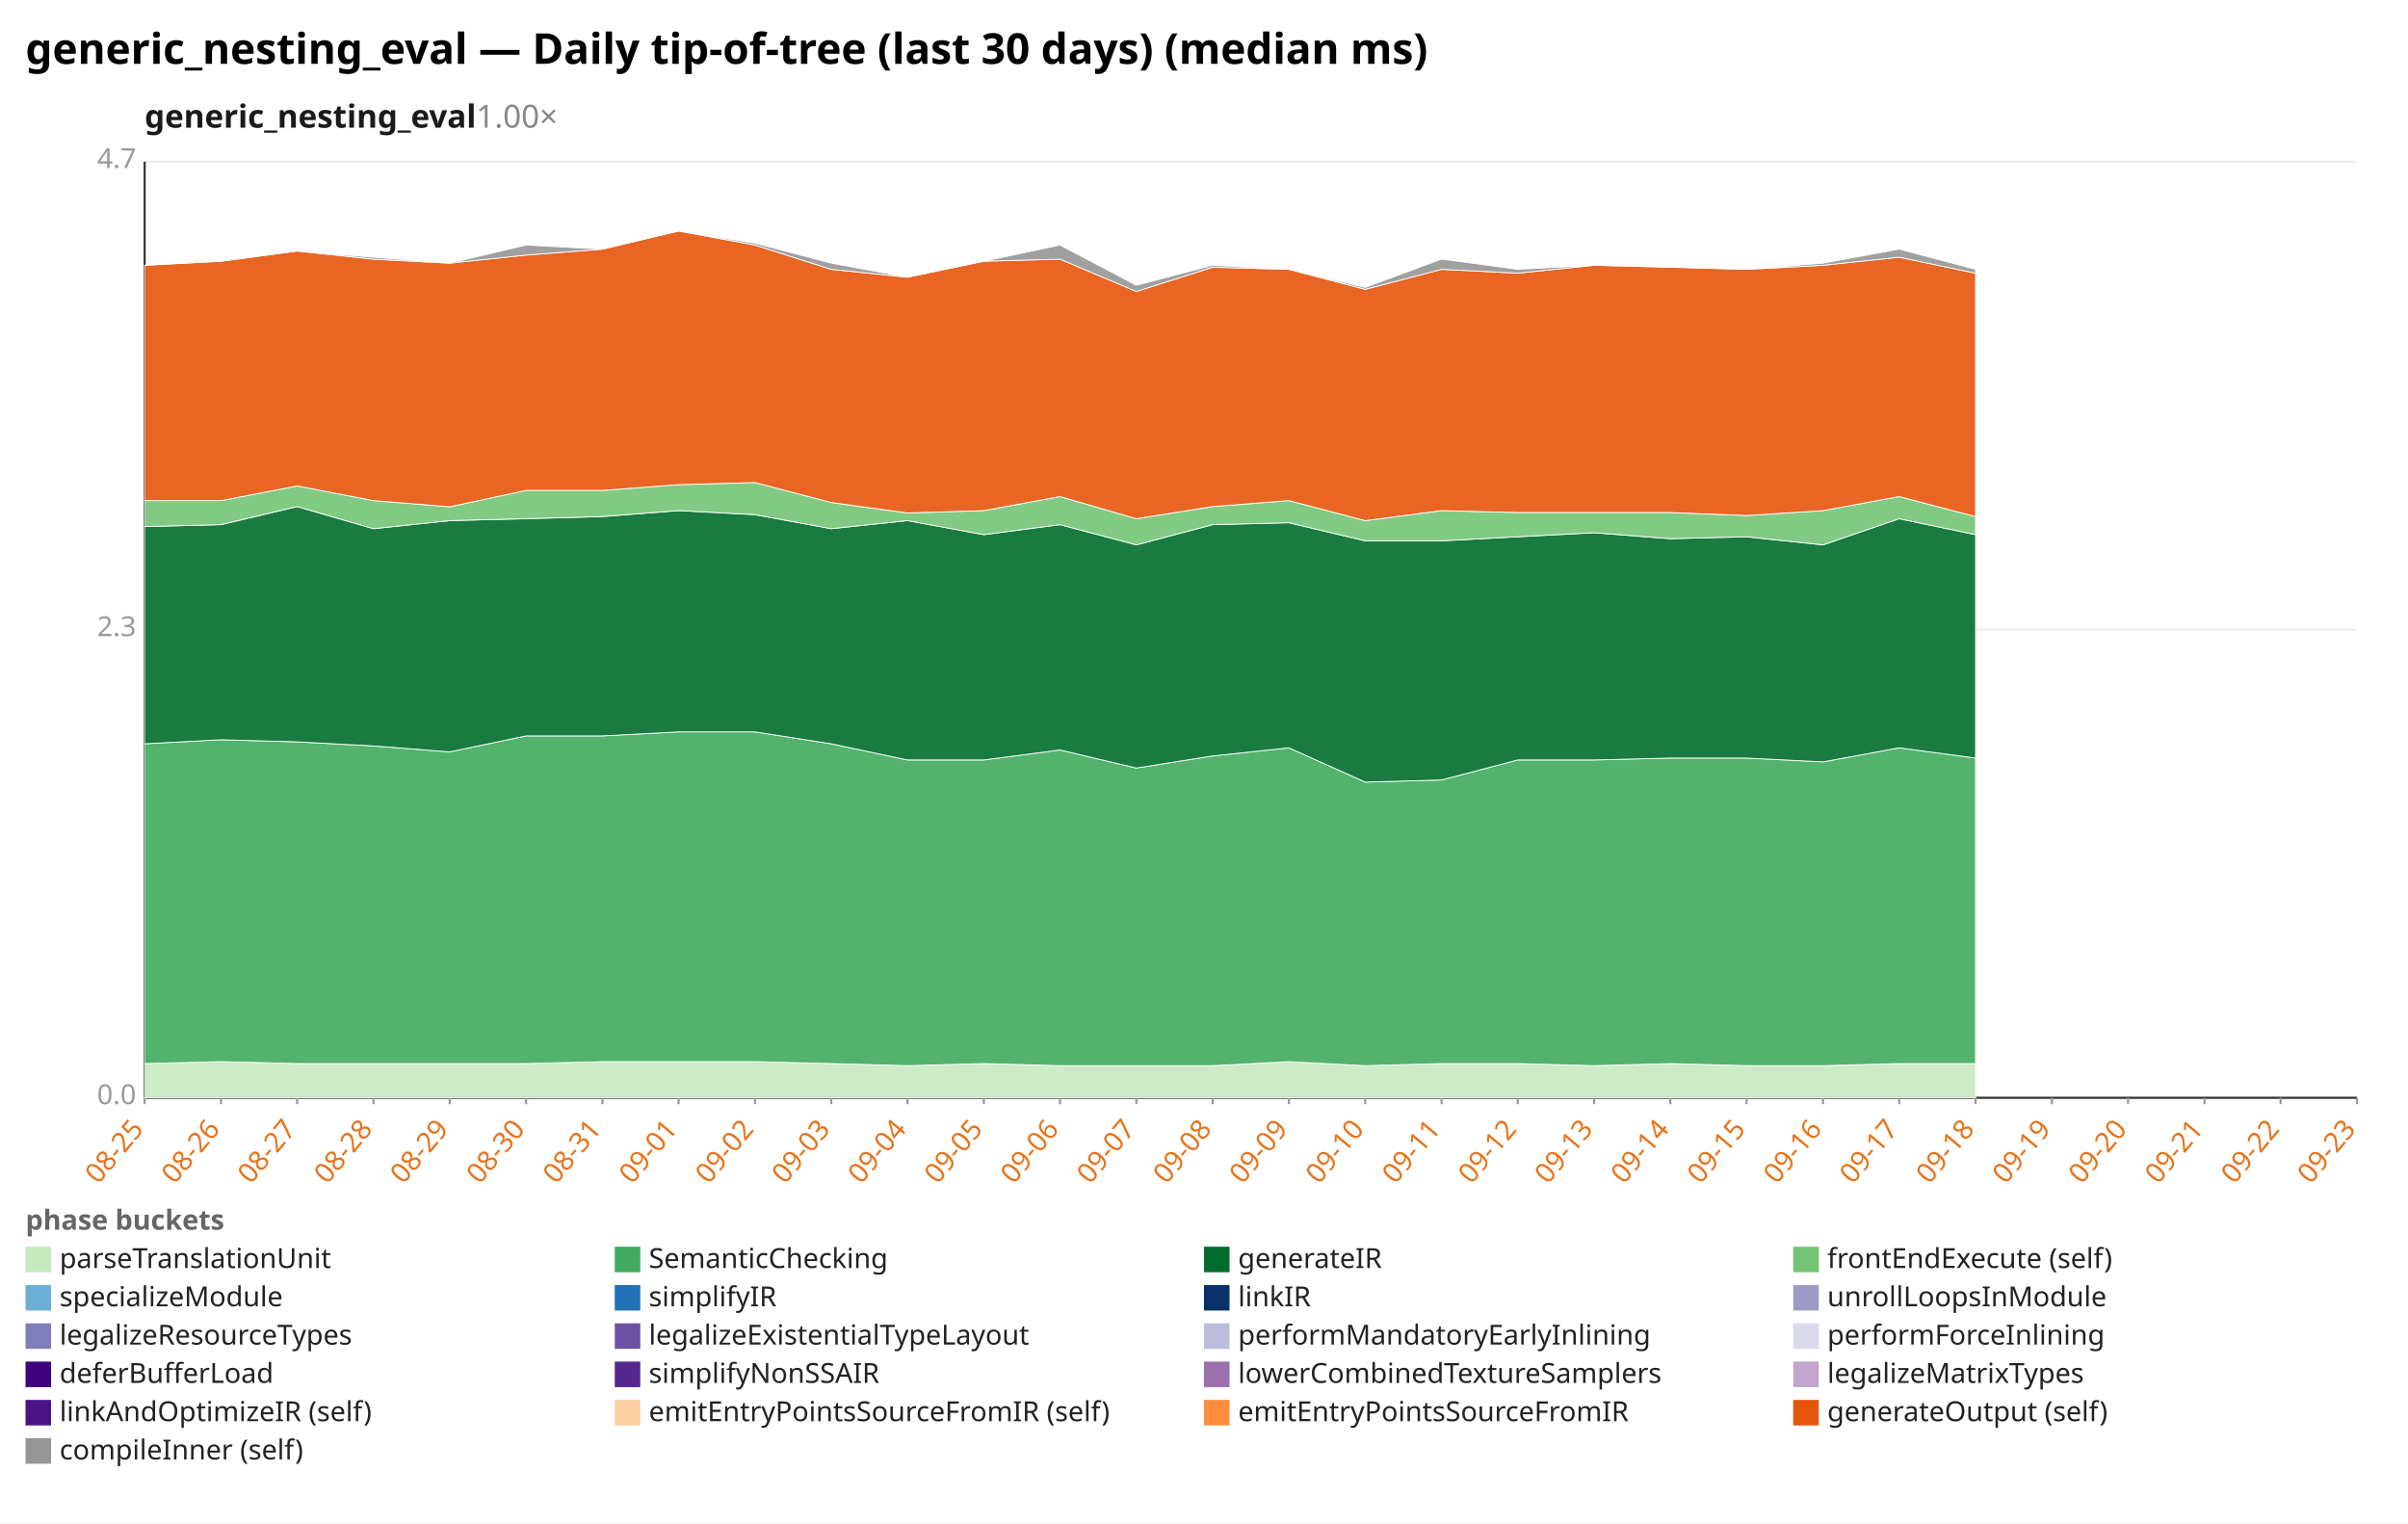
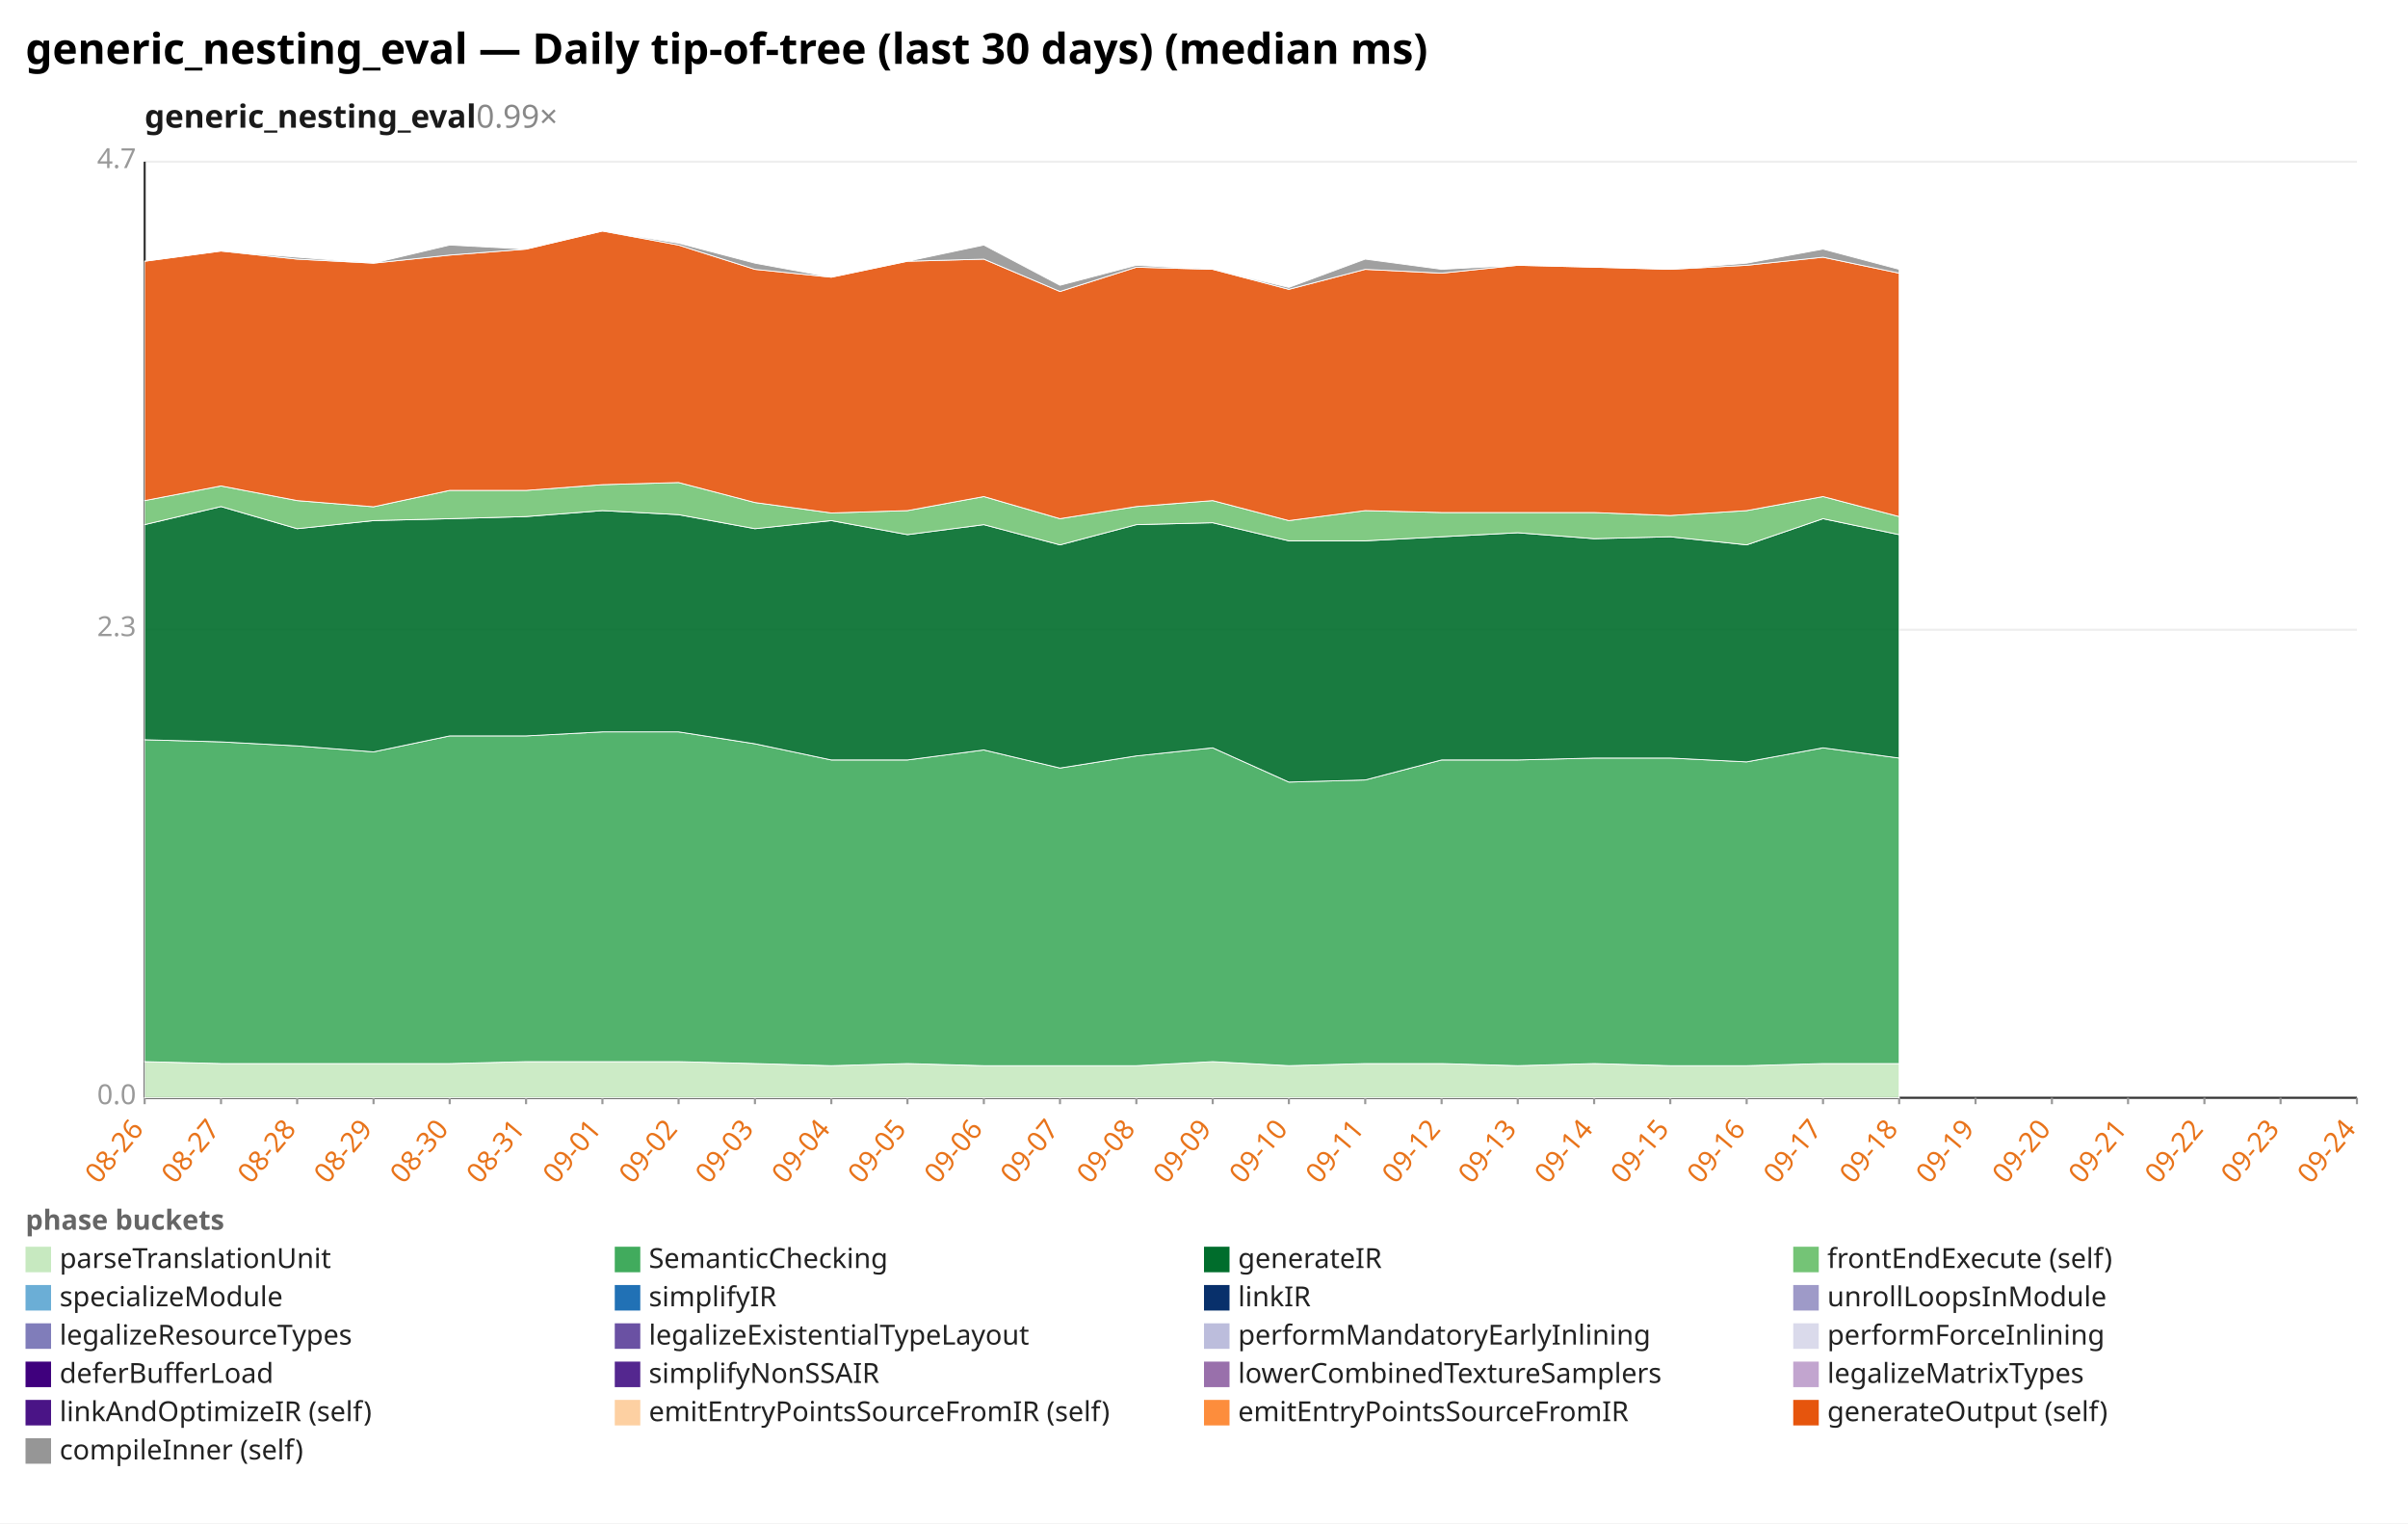
<svg xmlns="http://www.w3.org/2000/svg" width="1132" height="716" viewBox="0 0 1132 716" preserveAspectRatio="xMidYMid meet" font-family="sans-serif" font-size="13">
  <rect width="1132" height="716" fill="white" />
  <text x="12" y="30" font-size="20" font-weight="bold">generic_nesting_eval — Daily tip-of-tree (last 30 days) (median ms)</text>
-   <text x="68" y="60" font-size="15" font-weight="600" fill="#1a1a1a">generic_nesting_eval<tspan fill="#888" font-weight="400" text-decoration="none">  1.00×</tspan>
+   <text x="68" y="60" font-size="15" font-weight="600" fill="#1a1a1a">generic_nesting_eval<tspan fill="#888" font-weight="400" text-decoration="none">  0.99×</tspan>
  </text>
  <line x1="68.0" y1="516.0" x2="1108.0" y2="516.0" stroke="#eee" />
  <text x="64.0" y="519.0" text-anchor="end" fill="#999">0.0</text>
  <line x1="68.0" y1="296.0" x2="1108.0" y2="296.0" stroke="#eee" />
  <text x="64.0" y="299.0" text-anchor="end" fill="#999">2.3</text>
  <line x1="68.0" y1="76.0" x2="1108.0" y2="76.0" stroke="#eee" />
  <text x="64.0" y="79.0" text-anchor="end" fill="#999">4.7</text>
  <line x1="68.0" y1="76.0" x2="68.0" y2="516.0" stroke="#333" />
  <line x1="68.0" y1="516.0" x2="1108.0" y2="516.0" stroke="#333" />
  <line x1="68.0" y1="516.0" x2="68.0" y2="519.0" stroke="#999" />
-   <text x="68.0" y="531.0" text-anchor="end" fill="#e8731a" transform="rotate(-50 68.0 531.0)">08-25</text>
+   <text x="68.0" y="531.0" text-anchor="end" fill="#e8731a" transform="rotate(-50 68.0 531.0)">08-26</text>
  <line x1="103.9" y1="516.0" x2="103.9" y2="519.0" stroke="#999" />
-   <text x="103.9" y="531.0" text-anchor="end" fill="#e8731a" transform="rotate(-50 103.9 531.0)">08-26</text>
+   <text x="103.9" y="531.0" text-anchor="end" fill="#e8731a" transform="rotate(-50 103.9 531.0)">08-27</text>
  <line x1="139.7" y1="516.0" x2="139.7" y2="519.0" stroke="#999" />
-   <text x="139.7" y="531.0" text-anchor="end" fill="#e8731a" transform="rotate(-50 139.7 531.0)">08-27</text>
+   <text x="139.7" y="531.0" text-anchor="end" fill="#e8731a" transform="rotate(-50 139.7 531.0)">08-28</text>
  <line x1="175.6" y1="516.0" x2="175.6" y2="519.0" stroke="#999" />
-   <text x="175.6" y="531.0" text-anchor="end" fill="#e8731a" transform="rotate(-50 175.6 531.0)">08-28</text>
+   <text x="175.6" y="531.0" text-anchor="end" fill="#e8731a" transform="rotate(-50 175.6 531.0)">08-29</text>
  <line x1="211.4" y1="516.0" x2="211.4" y2="519.0" stroke="#999" />
-   <text x="211.4" y="531.0" text-anchor="end" fill="#e8731a" transform="rotate(-50 211.4 531.0)">08-29</text>
+   <text x="211.4" y="531.0" text-anchor="end" fill="#e8731a" transform="rotate(-50 211.4 531.0)">08-30</text>
  <line x1="247.3" y1="516.0" x2="247.3" y2="519.0" stroke="#999" />
-   <text x="247.3" y="531.0" text-anchor="end" fill="#e8731a" transform="rotate(-50 247.3 531.0)">08-30</text>
+   <text x="247.3" y="531.0" text-anchor="end" fill="#e8731a" transform="rotate(-50 247.3 531.0)">08-31</text>
  <line x1="283.2" y1="516.0" x2="283.2" y2="519.0" stroke="#999" />
-   <text x="283.2" y="531.0" text-anchor="end" fill="#e8731a" transform="rotate(-50 283.2 531.0)">08-31</text>
+   <text x="283.2" y="531.0" text-anchor="end" fill="#e8731a" transform="rotate(-50 283.2 531.0)">09-01</text>
  <line x1="319.0" y1="516.0" x2="319.0" y2="519.0" stroke="#999" />
-   <text x="319.0" y="531.0" text-anchor="end" fill="#e8731a" transform="rotate(-50 319.0 531.0)">09-01</text>
+   <text x="319.0" y="531.0" text-anchor="end" fill="#e8731a" transform="rotate(-50 319.0 531.0)">09-02</text>
  <line x1="354.9" y1="516.0" x2="354.9" y2="519.0" stroke="#999" />
-   <text x="354.9" y="531.0" text-anchor="end" fill="#e8731a" transform="rotate(-50 354.9 531.0)">09-02</text>
+   <text x="354.9" y="531.0" text-anchor="end" fill="#e8731a" transform="rotate(-50 354.9 531.0)">09-03</text>
  <line x1="390.8" y1="516.0" x2="390.8" y2="519.0" stroke="#999" />
-   <text x="390.8" y="531.0" text-anchor="end" fill="#e8731a" transform="rotate(-50 390.8 531.0)">09-03</text>
+   <text x="390.8" y="531.0" text-anchor="end" fill="#e8731a" transform="rotate(-50 390.8 531.0)">09-04</text>
  <line x1="426.6" y1="516.0" x2="426.6" y2="519.0" stroke="#999" />
-   <text x="426.6" y="531.0" text-anchor="end" fill="#e8731a" transform="rotate(-50 426.6 531.0)">09-04</text>
+   <text x="426.6" y="531.0" text-anchor="end" fill="#e8731a" transform="rotate(-50 426.6 531.0)">09-05</text>
  <line x1="462.5" y1="516.0" x2="462.5" y2="519.0" stroke="#999" />
-   <text x="462.5" y="531.0" text-anchor="end" fill="#e8731a" transform="rotate(-50 462.5 531.0)">09-05</text>
+   <text x="462.5" y="531.0" text-anchor="end" fill="#e8731a" transform="rotate(-50 462.5 531.0)">09-06</text>
  <line x1="498.3" y1="516.0" x2="498.3" y2="519.0" stroke="#999" />
-   <text x="498.3" y="531.0" text-anchor="end" fill="#e8731a" transform="rotate(-50 498.3 531.0)">09-06</text>
+   <text x="498.3" y="531.0" text-anchor="end" fill="#e8731a" transform="rotate(-50 498.3 531.0)">09-07</text>
  <line x1="534.2" y1="516.0" x2="534.2" y2="519.0" stroke="#999" />
-   <text x="534.2" y="531.0" text-anchor="end" fill="#e8731a" transform="rotate(-50 534.2 531.0)">09-07</text>
+   <text x="534.2" y="531.0" text-anchor="end" fill="#e8731a" transform="rotate(-50 534.2 531.0)">09-08</text>
  <line x1="570.1" y1="516.0" x2="570.1" y2="519.0" stroke="#999" />
-   <text x="570.1" y="531.0" text-anchor="end" fill="#e8731a" transform="rotate(-50 570.1 531.0)">09-08</text>
+   <text x="570.1" y="531.0" text-anchor="end" fill="#e8731a" transform="rotate(-50 570.1 531.0)">09-09</text>
  <line x1="605.9" y1="516.0" x2="605.9" y2="519.0" stroke="#999" />
-   <text x="605.9" y="531.0" text-anchor="end" fill="#e8731a" transform="rotate(-50 605.9 531.0)">09-09</text>
+   <text x="605.9" y="531.0" text-anchor="end" fill="#e8731a" transform="rotate(-50 605.9 531.0)">09-10</text>
  <line x1="641.8" y1="516.0" x2="641.8" y2="519.0" stroke="#999" />
-   <text x="641.8" y="531.0" text-anchor="end" fill="#e8731a" transform="rotate(-50 641.8 531.0)">09-10</text>
+   <text x="641.8" y="531.0" text-anchor="end" fill="#e8731a" transform="rotate(-50 641.8 531.0)">09-11</text>
  <line x1="677.7" y1="516.0" x2="677.7" y2="519.0" stroke="#999" />
-   <text x="677.7" y="531.0" text-anchor="end" fill="#e8731a" transform="rotate(-50 677.7 531.0)">09-11</text>
+   <text x="677.7" y="531.0" text-anchor="end" fill="#e8731a" transform="rotate(-50 677.7 531.0)">09-12</text>
  <line x1="713.5" y1="516.0" x2="713.5" y2="519.0" stroke="#999" />
-   <text x="713.5" y="531.0" text-anchor="end" fill="#e8731a" transform="rotate(-50 713.5 531.0)">09-12</text>
+   <text x="713.5" y="531.0" text-anchor="end" fill="#e8731a" transform="rotate(-50 713.5 531.0)">09-13</text>
  <line x1="749.4" y1="516.0" x2="749.4" y2="519.0" stroke="#999" />
-   <text x="749.4" y="531.0" text-anchor="end" fill="#e8731a" transform="rotate(-50 749.4 531.0)">09-13</text>
+   <text x="749.4" y="531.0" text-anchor="end" fill="#e8731a" transform="rotate(-50 749.4 531.0)">09-14</text>
  <line x1="785.2" y1="516.0" x2="785.2" y2="519.0" stroke="#999" />
-   <text x="785.2" y="531.0" text-anchor="end" fill="#e8731a" transform="rotate(-50 785.2 531.0)">09-14</text>
+   <text x="785.2" y="531.0" text-anchor="end" fill="#e8731a" transform="rotate(-50 785.2 531.0)">09-15</text>
  <line x1="821.1" y1="516.0" x2="821.1" y2="519.0" stroke="#999" />
-   <text x="821.1" y="531.0" text-anchor="end" fill="#e8731a" transform="rotate(-50 821.1 531.0)">09-15</text>
+   <text x="821.1" y="531.0" text-anchor="end" fill="#e8731a" transform="rotate(-50 821.1 531.0)">09-16</text>
  <line x1="857.0" y1="516.0" x2="857.0" y2="519.0" stroke="#999" />
-   <text x="857.0" y="531.0" text-anchor="end" fill="#e8731a" transform="rotate(-50 857.0 531.0)">09-16</text>
+   <text x="857.0" y="531.0" text-anchor="end" fill="#e8731a" transform="rotate(-50 857.0 531.0)">09-17</text>
  <line x1="892.8" y1="516.0" x2="892.8" y2="519.0" stroke="#999" />
-   <text x="892.8" y="531.0" text-anchor="end" fill="#e8731a" transform="rotate(-50 892.8 531.0)">09-17</text>
+   <text x="892.8" y="531.0" text-anchor="end" fill="#e8731a" transform="rotate(-50 892.8 531.0)">09-18</text>
  <line x1="928.7" y1="516.0" x2="928.7" y2="519.0" stroke="#999" />
-   <text x="928.7" y="531.0" text-anchor="end" fill="#e8731a" transform="rotate(-50 928.7 531.0)">09-18</text>
+   <text x="928.7" y="531.0" text-anchor="end" fill="#e8731a" transform="rotate(-50 928.7 531.0)">09-19</text>
  <line x1="964.6" y1="516.0" x2="964.6" y2="519.0" stroke="#999" />
-   <text x="964.6" y="531.0" text-anchor="end" fill="#e8731a" transform="rotate(-50 964.6 531.0)">09-19</text>
+   <text x="964.6" y="531.0" text-anchor="end" fill="#e8731a" transform="rotate(-50 964.6 531.0)">09-20</text>
  <line x1="1000.4" y1="516.0" x2="1000.4" y2="519.0" stroke="#999" />
-   <text x="1000.4" y="531.0" text-anchor="end" fill="#e8731a" transform="rotate(-50 1000.4 531.0)">09-20</text>
+   <text x="1000.4" y="531.0" text-anchor="end" fill="#e8731a" transform="rotate(-50 1000.4 531.0)">09-21</text>
  <line x1="1036.3" y1="516.0" x2="1036.3" y2="519.0" stroke="#999" />
-   <text x="1036.3" y="531.0" text-anchor="end" fill="#e8731a" transform="rotate(-50 1036.3 531.0)">09-21</text>
+   <text x="1036.3" y="531.0" text-anchor="end" fill="#e8731a" transform="rotate(-50 1036.3 531.0)">09-22</text>
  <line x1="1072.1" y1="516.0" x2="1072.1" y2="519.0" stroke="#999" />
-   <text x="1072.1" y="531.0" text-anchor="end" fill="#e8731a" transform="rotate(-50 1072.1 531.0)">09-22</text>
+   <text x="1072.1" y="531.0" text-anchor="end" fill="#e8731a" transform="rotate(-50 1072.1 531.0)">09-23</text>
  <line x1="1108.0" y1="516.0" x2="1108.0" y2="519.0" stroke="#999" />
-   <text x="1108.0" y="531.0" text-anchor="end" fill="#e8731a" transform="rotate(-50 1108.0 531.0)">09-23</text>
-   <polygon points="68.0,499.9 103.9,499.0 139.7,499.9 175.6,499.9 211.4,499.9 247.3,499.9 283.2,499.0 319.0,499.0 354.9,499.0 390.8,499.9 426.6,500.9 462.5,499.9 498.3,500.9 534.2,500.9 570.1,500.9 605.9,499.0 641.8,500.9 677.7,499.9 713.5,499.9 749.4,500.9 785.2,499.9 821.1,500.9 857.0,500.9 892.8,499.9 928.7,499.9 928.7,516.0 892.8,516.0 857.0,516.0 821.1,516.0 785.2,516.0 749.4,516.0 713.5,516.0 677.7,516.0 641.8,516.0 605.9,516.0 570.1,516.0 534.2,516.0 498.3,516.0 462.5,516.0 426.6,516.0 390.8,516.0 354.9,516.0 319.0,516.0 283.2,516.0 247.3,516.0 211.4,516.0 175.6,516.0 139.7,516.0 103.9,516.0 68.0,516.0" fill="#c7e9c0" fill-opacity="0.9" stroke="#fff" stroke-width="0.4" />
-   <polygon points="68.0,349.6 103.9,347.7 139.7,348.7 175.6,350.6 211.4,353.4 247.3,345.9 283.2,345.9 319.0,344.0 354.9,344.0 390.8,349.6 426.6,357.2 462.5,357.2 498.3,352.5 534.2,361.0 570.1,355.3 605.9,351.5 641.8,367.6 677.7,366.6 713.5,357.2 749.4,357.2 785.2,356.3 821.1,356.3 857.0,358.1 892.8,351.5 928.7,356.3 928.7,499.9 892.8,499.9 857.0,500.9 821.1,500.9 785.2,499.9 749.4,500.9 713.5,499.9 677.7,499.9 641.8,500.9 605.9,499.0 570.1,500.9 534.2,500.9 498.3,500.9 462.5,499.9 426.6,500.9 390.8,499.9 354.9,499.0 319.0,499.0 283.2,499.0 247.3,499.9 211.4,499.9 175.6,499.9 139.7,499.9 103.9,499.0 68.0,499.9" fill="#41ab5d" fill-opacity="0.9" stroke="#fff" stroke-width="0.4" />
-   <polygon points="68.0,247.5 103.9,246.6 139.7,238.1 175.6,248.5 211.4,244.7 247.3,243.8 283.2,242.8 319.0,240.0 354.9,241.9 390.8,248.5 426.6,244.7 462.5,251.3 498.3,246.6 534.2,256.1 570.1,246.6 605.9,245.7 641.8,254.2 677.7,254.2 713.5,252.3 749.4,250.4 785.2,253.2 821.1,252.3 857.0,256.1 892.8,243.8 928.7,251.3 928.7,356.3 892.8,351.5 857.0,358.1 821.1,356.3 785.2,356.3 749.4,357.2 713.5,357.2 677.7,366.6 641.8,367.6 605.9,351.5 570.1,355.3 534.2,361.0 498.3,352.5 462.5,357.2 426.6,357.2 390.8,349.6 354.9,344.0 319.0,344.0 283.2,345.9 247.3,345.9 211.4,353.4 175.6,350.6 139.7,348.7 103.9,347.7 68.0,349.6" fill="#006d2c" fill-opacity="0.9" stroke="#fff" stroke-width="0.4" />
-   <polygon points="68.0,235.3 103.9,235.3 139.7,228.4 175.6,235.3 211.4,238.2 247.3,230.5 283.2,230.5 319.0,227.8 354.9,226.8 390.8,236.2 426.6,241.1 462.5,240.0 498.3,233.4 534.2,243.8 570.1,238.1 605.9,235.3 641.8,244.7 677.7,240.0 713.5,240.9 749.4,240.9 785.2,240.9 821.1,242.3 857.0,240.0 892.8,233.4 928.7,242.8 928.7,251.3 892.8,243.8 857.0,256.1 821.1,252.3 785.2,253.2 749.4,250.4 713.5,252.3 677.7,254.2 641.8,254.2 605.9,245.7 570.1,246.6 534.2,256.1 498.3,246.6 462.5,251.3 426.6,244.7 390.8,248.5 354.9,241.9 319.0,240.0 283.2,242.8 247.3,243.8 211.4,244.7 175.6,248.5 139.7,238.1 103.9,246.6 68.0,247.5" fill="#74c476" fill-opacity="0.9" stroke="#fff" stroke-width="0.4" />
-   <polygon points="68.0,124.7 103.9,122.8 139.7,118.0 175.6,121.8 211.4,123.7 247.3,119.9 283.2,117.1 319.0,108.6 354.9,115.2 390.8,126.6 426.6,130.3 462.5,122.8 498.3,121.8 534.2,137.0 570.1,125.6 605.9,126.6 641.8,136.0 677.7,126.6 713.5,128.4 749.4,124.7 785.2,125.6 821.1,126.6 857.0,124.7 892.8,120.9 928.7,128.4 928.7,242.8 892.8,233.4 857.0,240.0 821.1,242.3 785.2,240.9 749.4,240.9 713.5,240.9 677.7,240.0 641.8,244.7 605.9,235.3 570.1,238.1 534.2,243.8 498.3,233.4 462.5,240.0 426.6,241.1 390.8,236.2 354.9,226.8 319.0,227.8 283.2,230.5 247.3,230.5 211.4,238.2 175.6,235.3 139.7,228.4 103.9,235.3 68.0,235.3" fill="#e6550d" fill-opacity="0.9" stroke="#fff" stroke-width="0.4" />
-   <polygon points="68.0,124.7 103.9,122.8 139.7,118.0 175.6,120.9 211.4,123.7 247.3,115.2 283.2,117.1 319.0,108.6 354.9,114.3 390.8,123.7 426.6,130.3 462.5,122.8 498.3,115.2 534.2,134.1 570.1,124.7 605.9,126.6 641.8,135.1 677.7,121.8 713.5,126.6 749.4,124.7 785.2,125.6 821.1,126.6 857.0,123.7 892.8,117.1 928.7,126.6 928.7,128.4 892.8,120.9 857.0,124.7 821.1,126.6 785.2,125.6 749.4,124.7 713.5,128.4 677.7,126.6 641.8,136.0 605.9,126.6 570.1,125.6 534.2,137.0 498.3,121.8 462.5,122.8 426.6,130.3 390.8,126.6 354.9,115.2 319.0,108.6 283.2,117.1 247.3,119.9 211.4,123.7 175.6,121.8 139.7,118.0 103.9,122.8 68.0,124.7" fill="#969696" fill-opacity="0.9" stroke="#fff" stroke-width="0.4" />
+   <text x="1108.0" y="531.0" text-anchor="end" fill="#e8731a" transform="rotate(-50 1108.0 531.0)">09-24</text>
+   <polygon points="68.0,499.0 103.9,499.9 139.7,499.9 175.6,499.9 211.4,499.9 247.3,499.0 283.2,499.0 319.0,499.0 354.9,499.9 390.8,500.9 426.6,499.9 462.5,500.9 498.3,500.9 534.2,500.9 570.1,499.0 605.9,500.9 641.8,499.9 677.7,499.9 713.5,500.9 749.4,499.9 785.2,500.9 821.1,500.9 857.0,499.9 892.8,499.9 892.8,516.0 857.0,516.0 821.1,516.0 785.2,516.0 749.4,516.0 713.5,516.0 677.7,516.0 641.8,516.0 605.9,516.0 570.1,516.0 534.2,516.0 498.3,516.0 462.5,516.0 426.6,516.0 390.8,516.0 354.9,516.0 319.0,516.0 283.2,516.0 247.3,516.0 211.4,516.0 175.6,516.0 139.7,516.0 103.9,516.0 68.0,516.0" fill="#c7e9c0" fill-opacity="0.9" stroke="#fff" stroke-width="0.4" />
+   <polygon points="68.0,347.7 103.9,348.7 139.7,350.6 175.6,353.4 211.4,345.9 247.3,345.9 283.2,344.0 319.0,344.0 354.9,349.6 390.8,357.2 426.6,357.2 462.5,352.5 498.3,361.0 534.2,355.3 570.1,351.5 605.9,367.6 641.8,366.6 677.7,357.2 713.5,357.2 749.4,356.3 785.2,356.3 821.1,358.1 857.0,351.5 892.8,356.3 892.8,499.9 857.0,499.9 821.1,500.9 785.2,500.9 749.4,499.9 713.5,500.9 677.7,499.9 641.8,499.9 605.9,500.9 570.1,499.0 534.2,500.9 498.3,500.9 462.5,500.9 426.6,499.9 390.8,500.9 354.9,499.9 319.0,499.0 283.2,499.0 247.3,499.0 211.4,499.9 175.6,499.9 139.7,499.9 103.9,499.9 68.0,499.0" fill="#41ab5d" fill-opacity="0.9" stroke="#fff" stroke-width="0.4" />
+   <polygon points="68.0,246.6 103.9,238.1 139.7,248.5 175.6,244.7 211.4,243.8 247.3,242.8 283.2,240.0 319.0,241.9 354.9,248.5 390.8,244.7 426.6,251.3 462.5,246.6 498.3,256.1 534.2,246.6 570.1,245.7 605.9,254.2 641.8,254.2 677.7,252.3 713.5,250.4 749.4,253.2 785.2,252.3 821.1,256.1 857.0,243.8 892.8,251.3 892.8,356.3 857.0,351.5 821.1,358.1 785.2,356.3 749.4,356.3 713.5,357.2 677.7,357.2 641.8,366.6 605.9,367.6 570.1,351.5 534.2,355.3 498.3,361.0 462.5,352.5 426.6,357.2 390.8,357.2 354.9,349.6 319.0,344.0 283.2,344.0 247.3,345.9 211.4,345.9 175.6,353.4 139.7,350.6 103.9,348.7 68.0,347.7" fill="#006d2c" fill-opacity="0.9" stroke="#fff" stroke-width="0.4" />
+   <polygon points="68.0,235.3 103.9,228.4 139.7,235.3 175.6,238.2 211.4,230.5 247.3,230.5 283.2,227.8 319.0,226.8 354.9,236.2 390.8,241.1 426.6,240.0 462.5,233.4 498.3,243.8 534.2,238.1 570.1,235.3 605.9,244.7 641.8,240.0 677.7,240.9 713.5,240.9 749.4,240.9 785.2,242.3 821.1,240.0 857.0,233.4 892.8,242.8 892.8,251.3 857.0,243.8 821.1,256.1 785.2,252.3 749.4,253.2 713.5,250.4 677.7,252.3 641.8,254.2 605.9,254.2 570.1,245.7 534.2,246.6 498.3,256.1 462.5,246.6 426.6,251.3 390.8,244.7 354.9,248.5 319.0,241.9 283.2,240.0 247.3,242.8 211.4,243.8 175.6,244.7 139.7,248.5 103.9,238.1 68.0,246.6" fill="#74c476" fill-opacity="0.9" stroke="#fff" stroke-width="0.4" />
+   <polygon points="68.0,122.8 103.9,118.0 139.7,121.8 175.6,123.7 211.4,119.9 247.3,117.1 283.2,108.6 319.0,115.2 354.9,126.6 390.8,130.3 426.6,122.8 462.5,121.8 498.3,137.0 534.2,125.6 570.1,126.6 605.9,136.0 641.8,126.6 677.7,128.4 713.5,124.7 749.4,125.6 785.2,126.6 821.1,124.7 857.0,120.9 892.8,128.4 892.8,242.8 857.0,233.4 821.1,240.0 785.2,242.3 749.4,240.9 713.5,240.9 677.7,240.9 641.8,240.0 605.9,244.7 570.1,235.3 534.2,238.1 498.3,243.8 462.5,233.4 426.6,240.0 390.8,241.1 354.9,236.2 319.0,226.8 283.2,227.8 247.3,230.5 211.4,230.5 175.6,238.2 139.7,235.3 103.9,228.4 68.0,235.3" fill="#e6550d" fill-opacity="0.9" stroke="#fff" stroke-width="0.4" />
+   <polygon points="68.0,122.8 103.9,118.0 139.7,120.9 175.6,123.7 211.4,115.2 247.3,117.1 283.2,108.6 319.0,114.3 354.9,123.7 390.8,130.3 426.6,122.8 462.5,115.2 498.3,134.1 534.2,124.7 570.1,126.6 605.9,135.1 641.8,121.8 677.7,126.6 713.5,124.7 749.4,125.6 785.2,126.6 821.1,123.7 857.0,117.1 892.8,126.6 892.8,128.4 857.0,120.9 821.1,124.7 785.2,126.6 749.4,125.6 713.5,124.7 677.7,128.4 641.8,126.6 605.9,136.0 570.1,126.6 534.2,125.6 498.3,137.0 462.5,121.8 426.6,122.8 390.8,130.3 354.9,126.6 319.0,115.2 283.2,108.6 247.3,117.1 211.4,119.9 175.6,123.7 139.7,121.8 103.9,118.0 68.0,122.8" fill="#969696" fill-opacity="0.9" stroke="#fff" stroke-width="0.4" />
  <text x="12" y="578" fill="#666" font-weight="600">phase buckets</text>
  <rect x="12" y="586" width="12" height="12" fill="#c7e9c0" />
  <text x="28" y="596" fill="#222">parseTranslationUnit</text>
  <rect x="289" y="586" width="12" height="12" fill="#41ab5d" />
  <text x="305" y="596" fill="#222">SemanticChecking</text>
  <rect x="566" y="586" width="12" height="12" fill="#006d2c" />
  <text x="582" y="596" fill="#222">generateIR</text>
  <rect x="843" y="586" width="12" height="12" fill="#74c476" />
  <text x="859" y="596" fill="#222">frontEndExecute (self)</text>
  <rect x="12" y="604" width="12" height="12" fill="#6baed6" />
  <text x="28" y="614" fill="#222">specializeModule</text>
  <rect x="289" y="604" width="12" height="12" fill="#2171b5" />
  <text x="305" y="614" fill="#222">simplifyIR</text>
  <rect x="566" y="604" width="12" height="12" fill="#08306b" />
  <text x="582" y="614" fill="#222">linkIR</text>
  <rect x="843" y="604" width="12" height="12" fill="#9e9ac8" />
  <text x="859" y="614" fill="#222">unrollLoopsInModule</text>
  <rect x="12" y="622" width="12" height="12" fill="#807dba" />
  <text x="28" y="632" fill="#222">legalizeResourceTypes</text>
  <rect x="289" y="622" width="12" height="12" fill="#6a51a3" />
  <text x="305" y="632" fill="#222">legalizeExistentialTypeLayout</text>
  <rect x="566" y="622" width="12" height="12" fill="#bcbddc" />
  <text x="582" y="632" fill="#222">performMandatoryEarlyInlining</text>
  <rect x="843" y="622" width="12" height="12" fill="#dadaeb" />
  <text x="859" y="632" fill="#222">performForceInlining</text>
  <rect x="12" y="640" width="12" height="12" fill="#3f007d" />
  <text x="28" y="650" fill="#222">deferBufferLoad</text>
  <rect x="289" y="640" width="12" height="12" fill="#54278f" />
  <text x="305" y="650" fill="#222">simplifyNonSSAIR</text>
  <rect x="566" y="640" width="12" height="12" fill="#9970ab" />
  <text x="582" y="650" fill="#222">lowerCombinedTextureSamplers</text>
  <rect x="843" y="640" width="12" height="12" fill="#c2a5cf" />
  <text x="859" y="650" fill="#222">legalizeMatrixTypes</text>
  <rect x="12" y="658" width="12" height="12" fill="#4a1486" />
  <text x="28" y="668" fill="#222">linkAndOptimizeIR (self)</text>
  <rect x="289" y="658" width="12" height="12" fill="#fdd0a2" />
  <text x="305" y="668" fill="#222">emitEntryPointsSourceFromIR (self)</text>
  <rect x="566" y="658" width="12" height="12" fill="#fd8d3c" />
  <text x="582" y="668" fill="#222">emitEntryPointsSourceFromIR</text>
  <rect x="843" y="658" width="12" height="12" fill="#e6550d" />
  <text x="859" y="668" fill="#222">generateOutput (self)</text>
  <rect x="12" y="676" width="12" height="12" fill="#969696" />
  <text x="28" y="686" fill="#222">compileInner (self)</text>
</svg>
